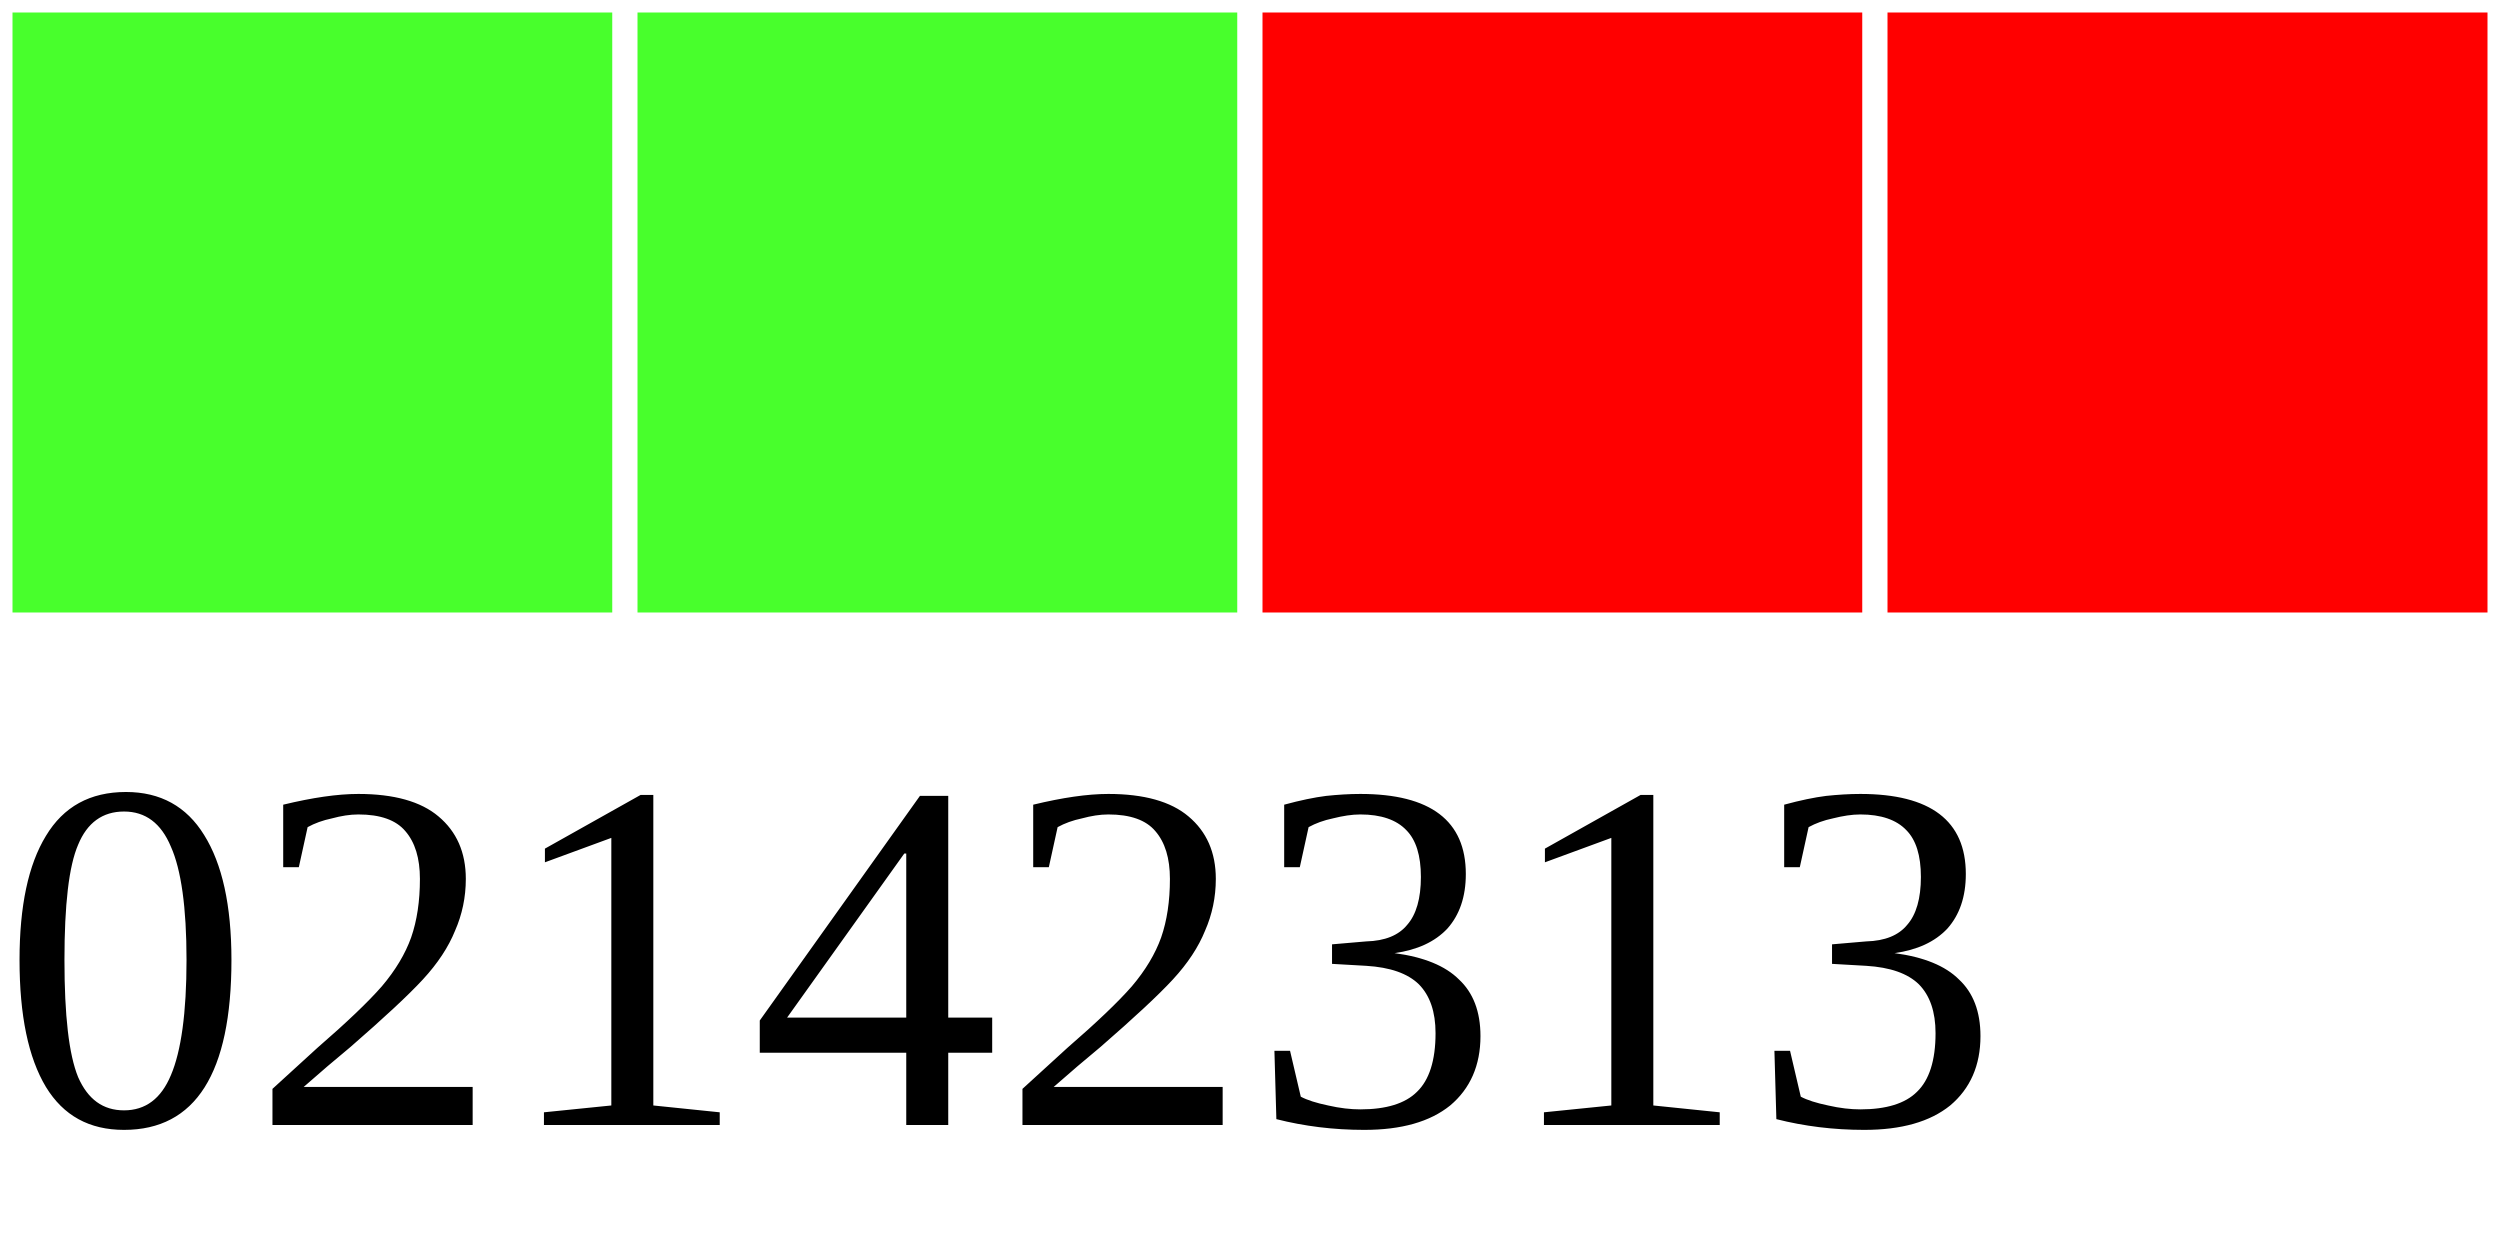
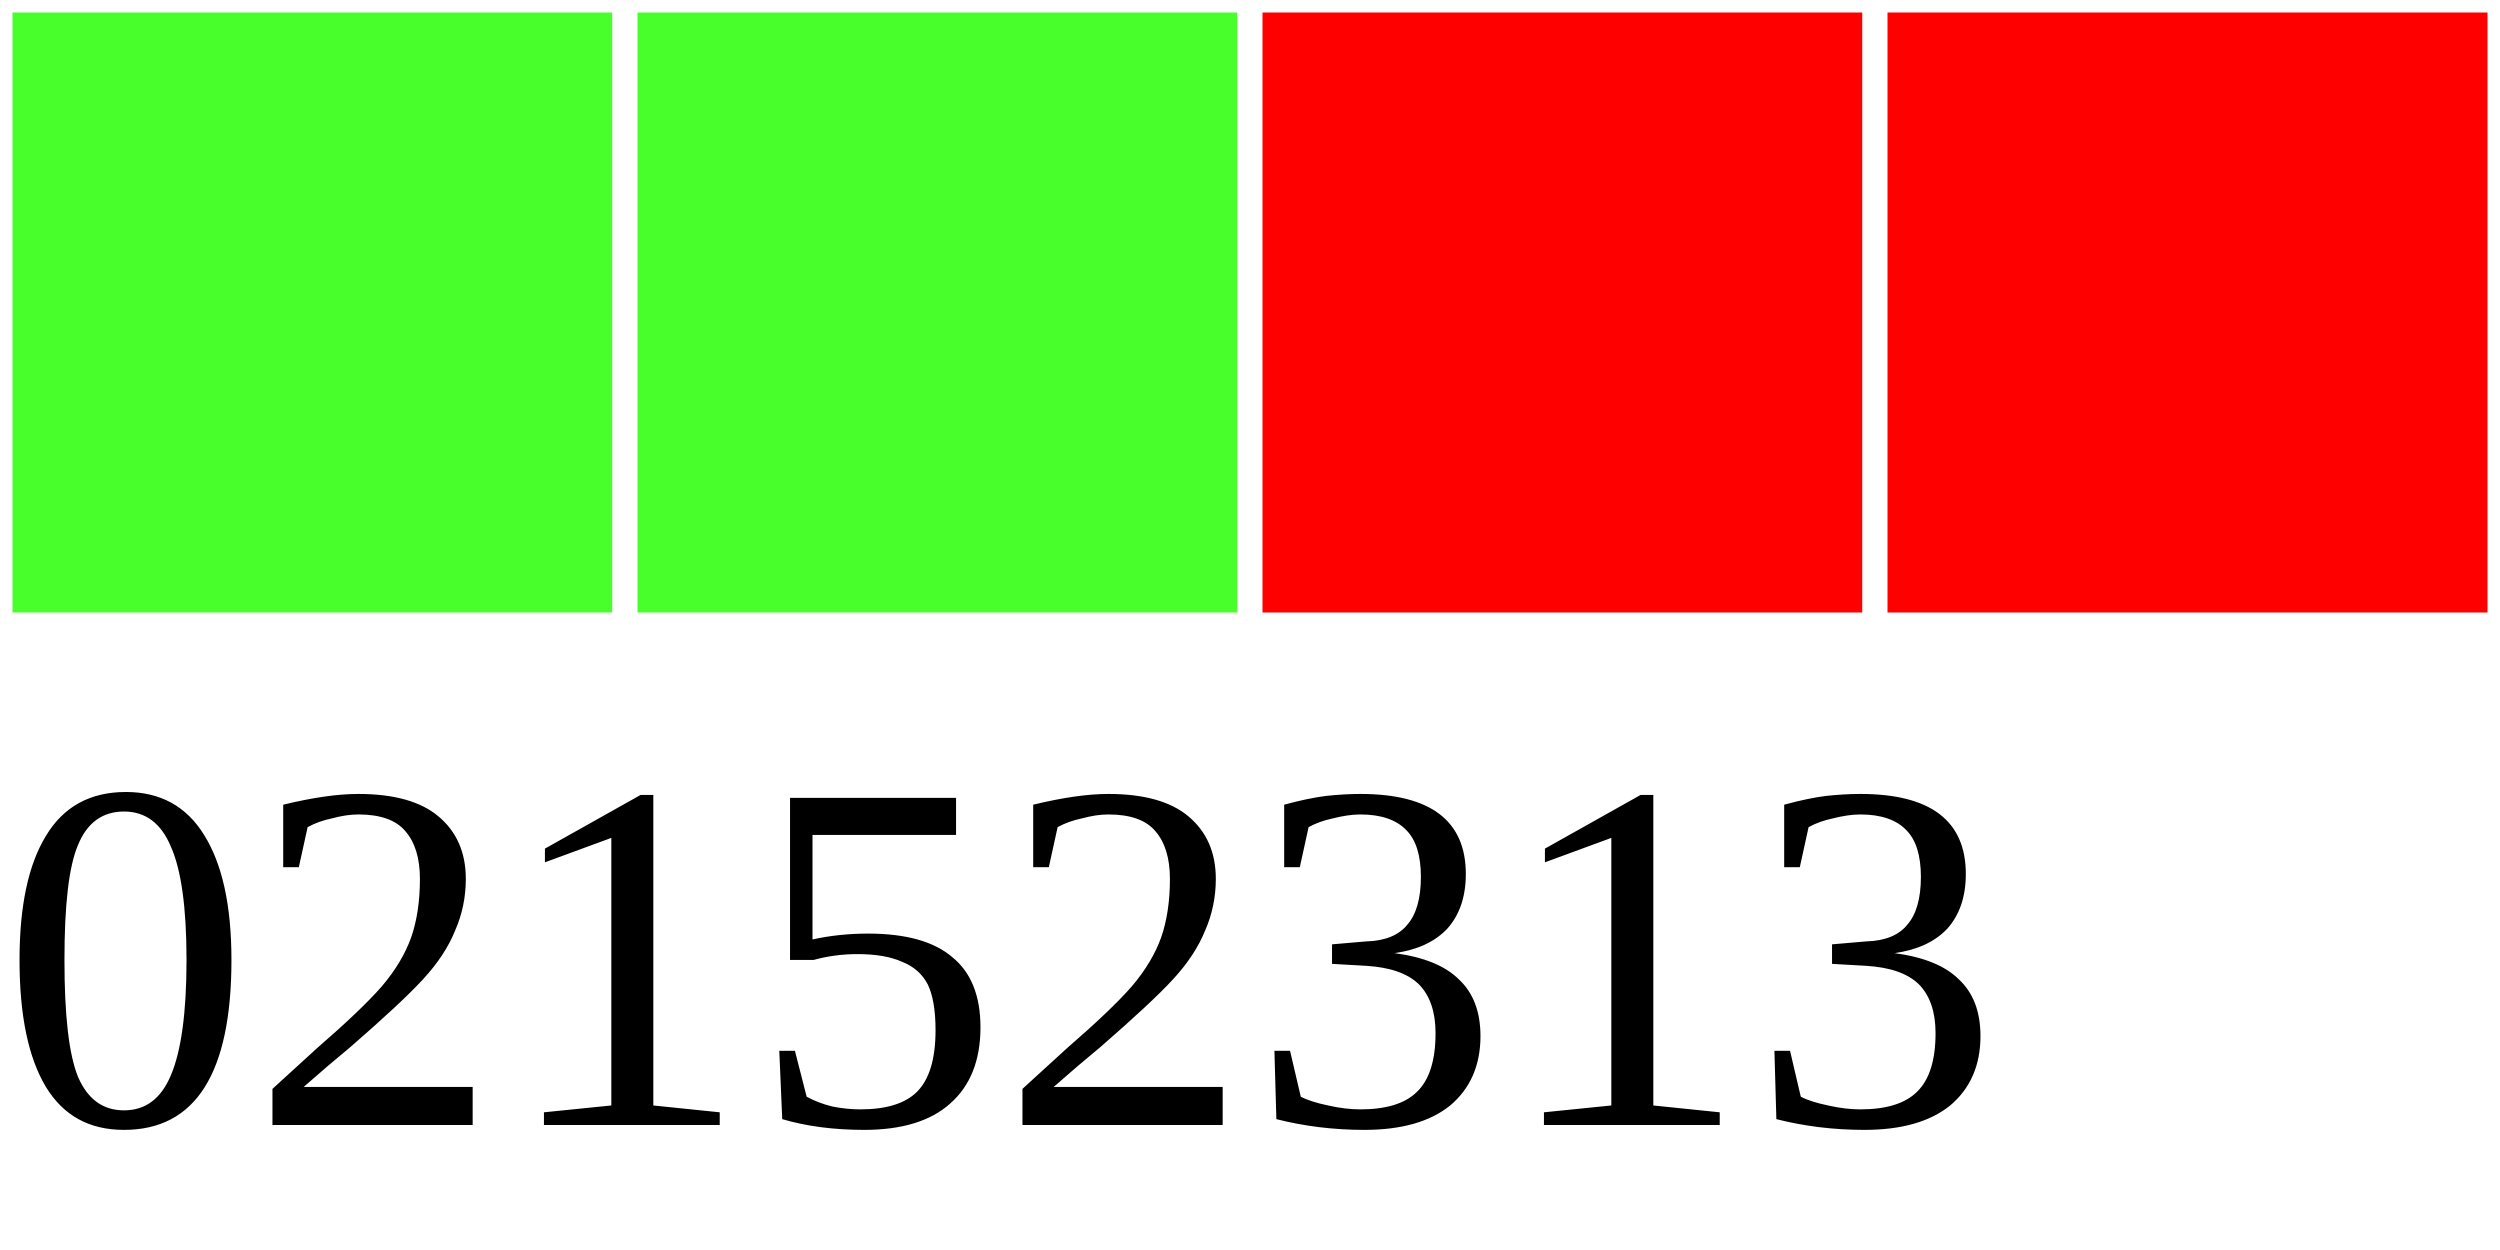
<svg xmlns="http://www.w3.org/2000/svg" width="40" height="20">
  <g>
    <rect width="10" height="10" style="fill:#48FF2C;stroke-width:0.4;stroke:rgb(255,255,255)" x="0" />
    <rect width="10" height="10" style="fill:#48FF2C;stroke-width:0.4;stroke:rgb(255,255,255)" x="10" />
    <rect width="10" height="10" style="fill:#FF0000;stroke-width:0.4;stroke:rgb(255,255,255)" x="20" />
    <rect width="10" height="10" style="fill:#FF0000;stroke-width:0.4;stroke:rgb(255,255,255)" x="30" />
-     <text x="0" y="18" fill="black" font-size="8">02142313</text>
+     <text x="0" y="18" fill="black" font-size="8">02152313</text>
  </g>
</svg>
